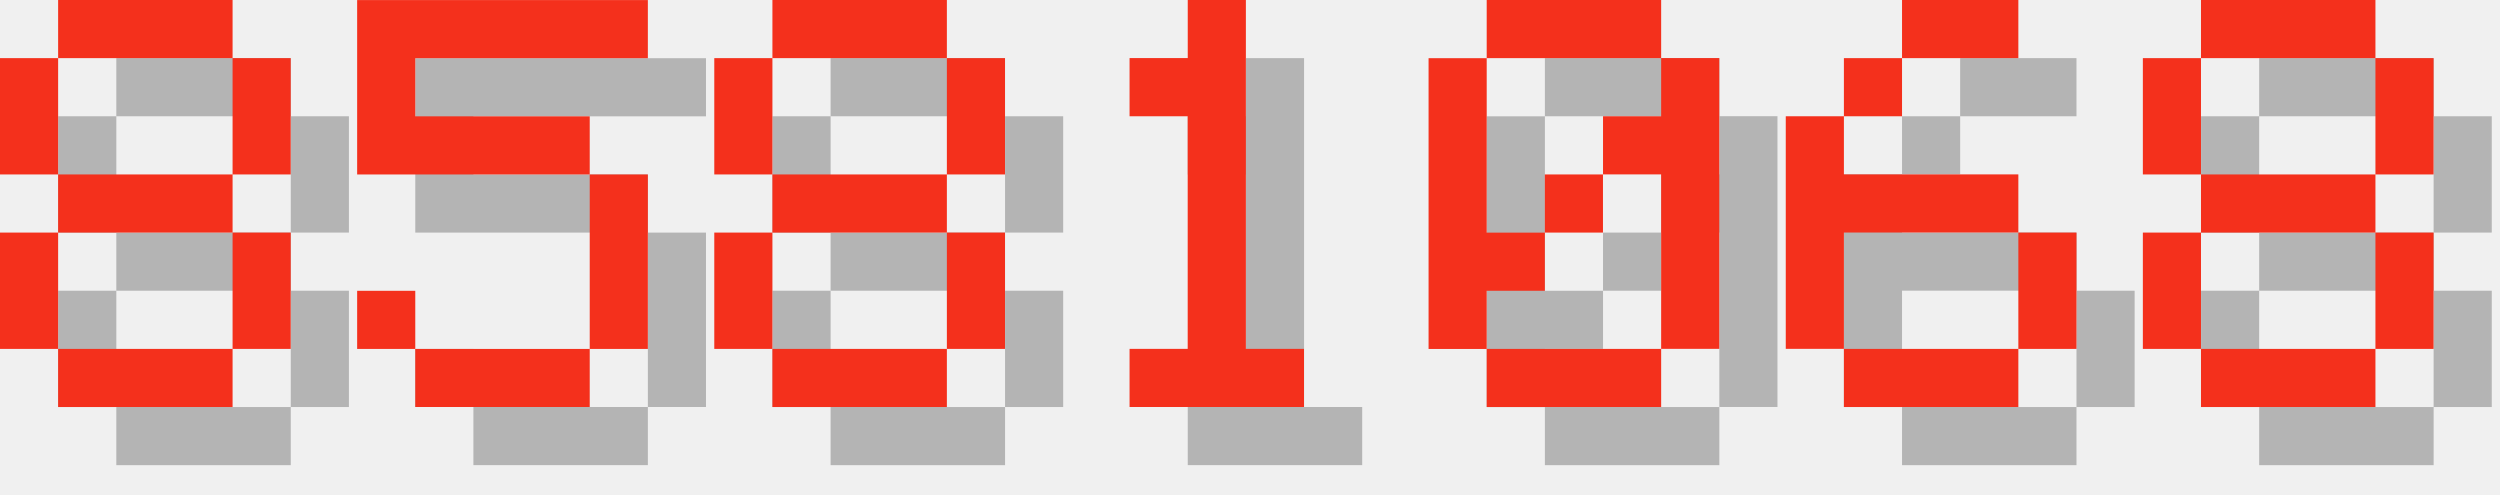
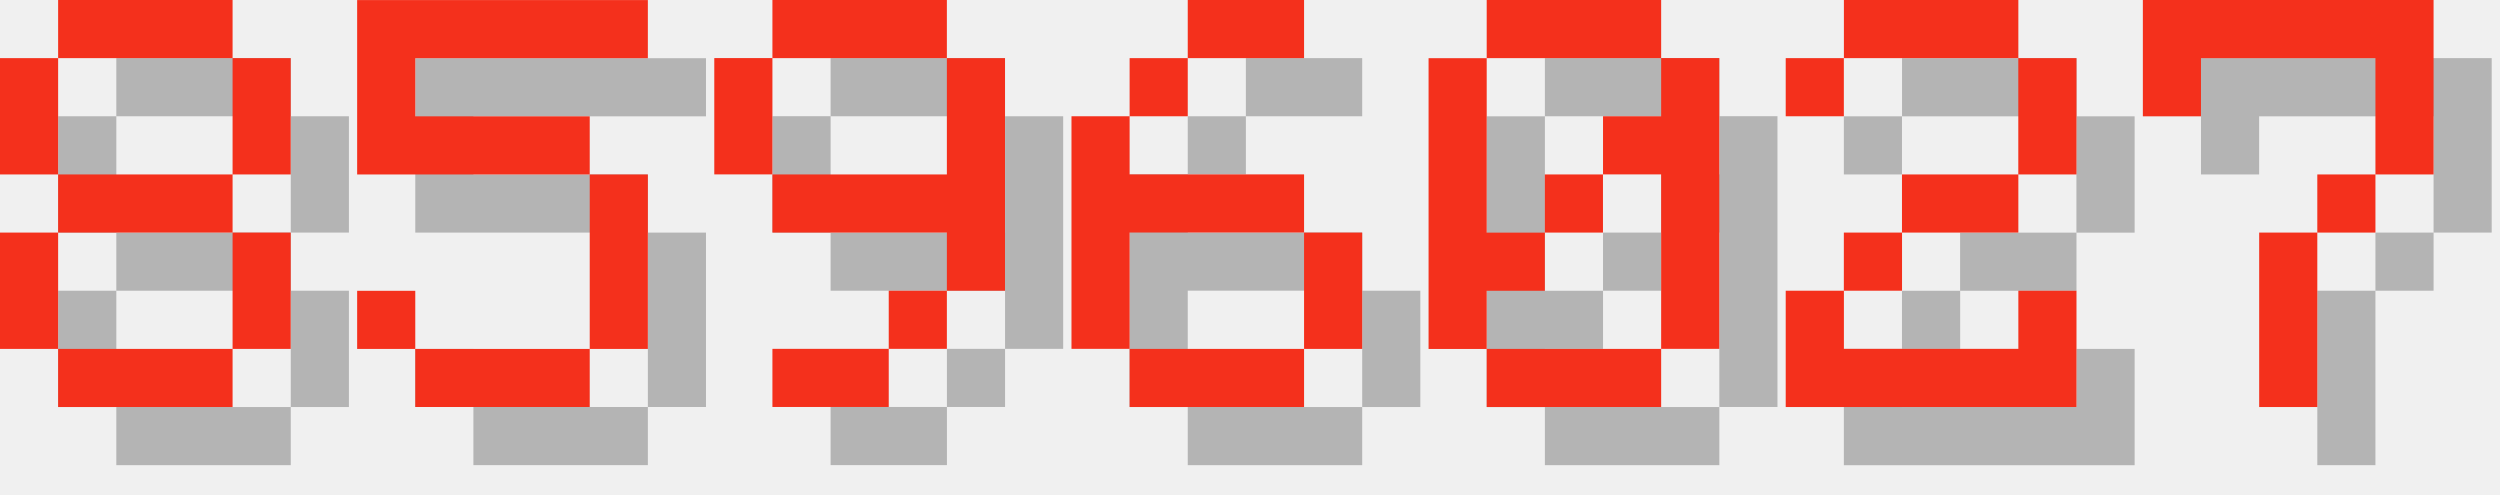
<svg xmlns="http://www.w3.org/2000/svg" version="1.1" width="182.0" height="36">
  <style>
        .text-foreground {
            fill: #F4301C;
        }
        .text-shadow {
            fill: #000000;
            fill-opacity: 0.25;
        }
    </style>
  <g class="digit" id="digit_8" transform="translate(0.0, 0), scale(4)">
    <path id="digit_8_shadow" class="text-shadow" d="m2.117 1.058v1.058h3.175v-1.058h-3.175zm3.175 1.058v2.117h1.058v-2.117h-1.058zm0 2.117h-3.175v1.058h3.175v-1.058zm0 1.058v2.117h1.058v-2.117h-1.058zm0 2.117h-3.175v1.058h3.175v-1.058zm-3.175 0v-2.117h-1.058v2.117h1.058zm0-3.175v-2.117h-1.058v2.117h1.058z" fill-opacity=".5" style="paint-order:stroke fill markers" />
    <path id="digit_8_fg" class="text-foreground" d="m1.058 0v1.058h3.175v-1.058h-3.175zm3.175 1.058v2.117h1.058v-2.117h-1.058zm0 2.117h-3.175v1.058h3.175v-1.058zm0 1.058v2.117h1.058v-2.117h-1.058zm0 2.117h-3.175v1.058h3.175v-1.058zm-3.175 0v-2.117h-1.058v2.117h1.058zm0-3.175v-2.117h-1.058v2.117h1.058z" fill="#fff" style="paint-order:stroke fill markers" />
  </g>
  <g class="digit" id="digit_5" transform="translate(26.0, 0), scale(4)">
    <path id="digit_5_shadow" class="text-shadow" d="m1.058 1.058v3.175h4.233v3.175h-3.175v-1.058h-1.058v1.058h1.058v1.058h3.175v-1.058h1.058v-3.175h-1.058v-1.058h-3.175v-1.058h4.233v-1.058h-5.292z" fill-opacity=".5" style="paint-order:stroke fill markers" />
    <path id="digit_5_fg" class="text-foreground" d="m0 0v3.175h4.233v3.175h-3.175v-1.058h-1.058v1.058h1.058v1.058h3.175v-1.058h1.058v-3.175h-1.058v-1.058h-3.175v-1.058h4.233v-1.058h-5.292z" fill="#fff" style="paint-order:stroke fill markers" />
  </g>
-   <g class="digit" id="digit_8" transform="translate(52.0, 0), scale(4)">
-     <path id="digit_8_shadow" class="text-shadow" d="m2.117 1.058v1.058h3.175v-1.058h-3.175zm3.175 1.058v2.117h1.058v-2.117h-1.058zm0 2.117h-3.175v1.058h3.175v-1.058zm0 1.058v2.117h1.058v-2.117h-1.058zm0 2.117h-3.175v1.058h3.175v-1.058zm-3.175 0v-2.117h-1.058v2.117h1.058zm0-3.175v-2.117h-1.058v2.117h1.058z" fill-opacity=".5" style="paint-order:stroke fill markers" />
-     <path id="digit_8_fg" class="text-foreground" d="m1.058 0v1.058h3.175v-1.058h-3.175zm3.175 1.058v2.117h1.058v-2.117h-1.058zm0 2.117h-3.175v1.058h3.175v-1.058zm0 1.058v2.117h1.058v-2.117h-1.058zm0 2.117h-3.175v1.058h3.175v-1.058zm-3.175 0v-2.117h-1.058v2.117h1.058zm0-3.175v-2.117h-1.058v2.117h1.058z" fill="#fff" style="paint-order:stroke fill markers" />
+   <g class="digit" id="digit_9" transform="translate(52.0, 0), scale(4)">
+     <path id="digit_9_shadow" class="text-shadow" d="m2.117 1.058v1.058h3.175v-1.058h-3.175zm3.175 1.058v2.117h-3.175v1.058h3.175v1.058h1.058v-4.233h-1.058zm0 4.233h-1.058v1.058h1.058v-1.058zm-1.058 1.058h-2.117v1.058h2.117v-1.058zm-2.117-3.175v-2.117h-1.058v2.117h1.058z" fill-opacity=".5" style="paint-order:stroke fill markers" />
+     <path id="digit_9_fg" class="text-foreground" d="m1.058 0v1.058h3.175v-1.058h-3.175zm3.175 1.058v2.117h-3.175v1.058h3.175v1.058h1.058v-4.233h-1.058zm0 4.233h-1.058v1.058h1.058v-1.058zm-1.058 1.058h-2.117v1.058h2.117v-1.058zm-2.117-3.175v-2.117h-1.058v2.117h1.058z" fill="#fff" style="paint-order:stroke fill markers" />
  </g>
-   <g class="digit" id="digit_1" transform="translate(78.0, 0), scale(4)">
-     <path id="digit_1_shadow" class="text-shadow" d="m2.117 2.117v1.058h1.058v4.233h-1.058v1.058h3.175v-1.058h-1.058v-6.35h-1.058v1.058h-1.058z" fill-opacity=".5" style="paint-order:stroke fill markers" />
-     <path id="digit_1_fg" class="text-foreground" d="m1.058 1.058v1.058h1.058v4.233h-1.058v1.058h3.175v-1.058h-1.058v-6.35h-1.058v1.058h-1.058z" fill="#fff" style="paint-order:stroke fill markers" />
+   <g class="digit" id="digit_6" transform="translate(78.0, 0), scale(4)">
+     <path id="digit_6_shadow" class="text-shadow" d="m3.175 1.058v1.058h2.117v-1.058h-2.117zm0 1.058h-1.058v1.058h1.058v-1.058zm-1.058 1.058h-1.058v4.233h1.058v-2.117h3.175v-1.058h-3.175v-1.058zm3.175 2.117v2.117h1.058v-2.117h-1.058zm0 2.117h-3.175v1.058h3.175v-1.058z" fill-opacity=".5" style="paint-order:stroke fill markers" />
+     <path id="digit_6_fg" class="text-foreground" d="m2.117 0v1.058h2.117v-1.058h-2.117zm0 1.058h-1.058v1.058h1.058v-1.058zm-1.058 1.058h-1.058v4.233h1.058v-2.117h3.175v-1.058h-3.175v-1.058zm3.175 2.117v2.117h1.058v-2.117h-1.058zm0 2.117h-3.175v1.058h3.175v-1.058z" fill="#fff" style="paint-order:stroke fill markers" />
  </g>
  <g class="digit" id="digit_0" transform="translate(104.0, 0), scale(4)">
    <path id="digit_0_shadow" class="text-shadow" d="m2.117 1.058v1.058h3.175v-1.058h-3.175zm3.175 1.058v1.058h-1.058v1.058h1.058v3.175h1.058v-5.292h-1.058zm0 5.292h-3.175v1.058h3.175v-1.058zm-3.175 0v-1.058h1.058v-1.058h-1.058v-3.175h-1.058v5.292h1.058zm1.058-2.117h1.058v-1.058h-1.058v1.058z" fill-opacity=".5" style="paint-order:stroke fill markers" />
    <path id="digit_0_fg" class="text-foreground" d="m1.058 0v1.058h3.175v-1.058h-3.175zm3.175 1.058v1.058h-1.058v1.058h1.058v3.175h1.058v-5.292h-1.058zm0 5.292h-3.175v1.058h3.175v-1.058zm-3.175 0v-1.058h1.058v-1.058h-1.058v-3.175h-1.058v5.292h1.058zm1.058-2.117h1.058v-1.058h-1.058v1.058z" fill="#fff" style="paint-order:stroke fill markers" />
  </g>
-   <g class="digit" id="digit_6" transform="translate(130.0, 0), scale(4)">
-     <path id="digit_6_shadow" class="text-shadow" d="m3.175 1.058v1.058h2.117v-1.058h-2.117zm0 1.058h-1.058v1.058h1.058v-1.058zm-1.058 1.058h-1.058v4.233h1.058v-2.117h3.175v-1.058h-3.175v-1.058zm3.175 2.117v2.117h1.058v-2.117h-1.058zm0 2.117h-3.175v1.058h3.175v-1.058z" fill-opacity=".5" style="paint-order:stroke fill markers" />
-     <path id="digit_6_fg" class="text-foreground" d="m2.117 0v1.058h2.117v-1.058h-2.117zm0 1.058h-1.058v1.058h1.058v-1.058zm-1.058 1.058h-1.058v4.233h1.058v-2.117h3.175v-1.058h-3.175v-1.058zm3.175 2.117v2.117h1.058v-2.117h-1.058zm0 2.117h-3.175v1.058h3.175v-1.058z" fill="#fff" style="paint-order:stroke fill markers" />
+   <g class="digit" id="digit_2" transform="translate(130.0, 0), scale(4)">
+     <path id="digit_2_shadow" class="text-shadow" d="m1.058 2.117v1.058h1.058v-1.058h3.175v2.117h-2.117v1.058h-1.058v1.058h-1.058v2.117h5.292v-2.117h-1.058v1.058h-3.175v-1.058h1.058v-1.058h2.117v-1.058h1.058v-2.117h-1.058v-1.058h-3.175v1.058h-1.058z" fill-opacity=".5" style="paint-order:stroke fill markers" />
+     <path id="digit_2_fg" class="text-foreground" d="m0 1.058v1.058h1.058v-1.058h3.175v2.117h-2.117v1.058h-1.058v1.058h-1.058v2.117h5.292v-2.117h-1.058v1.058h-3.175v-1.058h1.058v-1.058h2.117v-1.058h1.058v-2.117h-1.058v-1.058h-3.175v1.058h-1.058z" fill="#fff" style="paint-order:stroke fill markers" />
  </g>
-   <g class="digit" id="digit_8" transform="translate(156.0, 0), scale(4)">
-     <path id="digit_8_shadow" class="text-shadow" d="m2.117 1.058v1.058h3.175v-1.058h-3.175zm3.175 1.058v2.117h1.058v-2.117h-1.058zm0 2.117h-3.175v1.058h3.175v-1.058zm0 1.058v2.117h1.058v-2.117h-1.058zm0 2.117h-3.175v1.058h3.175v-1.058zm-3.175 0v-2.117h-1.058v2.117h1.058zm0-3.175v-2.117h-1.058v2.117h1.058z" fill-opacity=".5" style="paint-order:stroke fill markers" />
-     <path id="digit_8_fg" class="text-foreground" d="m1.058 0v1.058h3.175v-1.058h-3.175zm3.175 1.058v2.117h1.058v-2.117h-1.058zm0 2.117h-3.175v1.058h3.175v-1.058zm0 1.058v2.117h1.058v-2.117h-1.058zm0 2.117h-3.175v1.058h3.175v-1.058zm-3.175 0v-2.117h-1.058v2.117h1.058zm0-3.175v-2.117h-1.058v2.117h1.058z" fill="#fff" style="paint-order:stroke fill markers" />
+   <g class="digit" id="digit_7" transform="translate(156.0, 0), scale(4)">
+     <path id="digit_7_shadow" class="text-shadow" d="m1.058 1.058 2e-6 2.117h1.058v-1.058h3.175v1.058l2e-7 1.058h-1.058v1.058h-1.058l4e-7 3.175 1.058 1e-7v-3.175h1.058v-1.058h1.058l5e-7 -1.058v-2.117z" fill-opacity=".5" style="paint-order:stroke fill markers" />
+     <path id="digit_7_fg" class="text-foreground" d="m0 0 2e-6 2.117h1.058v-1.058h3.175v1.058l2e-7 1.058h-1.058v1.058h-1.058l4e-7 3.175 1.058 1e-7v-3.175h1.058v-1.058h1.058l5e-7 -1.058v-2.117z" fill="#fff" style="paint-order:stroke fill markers" />
  </g>
</svg>
